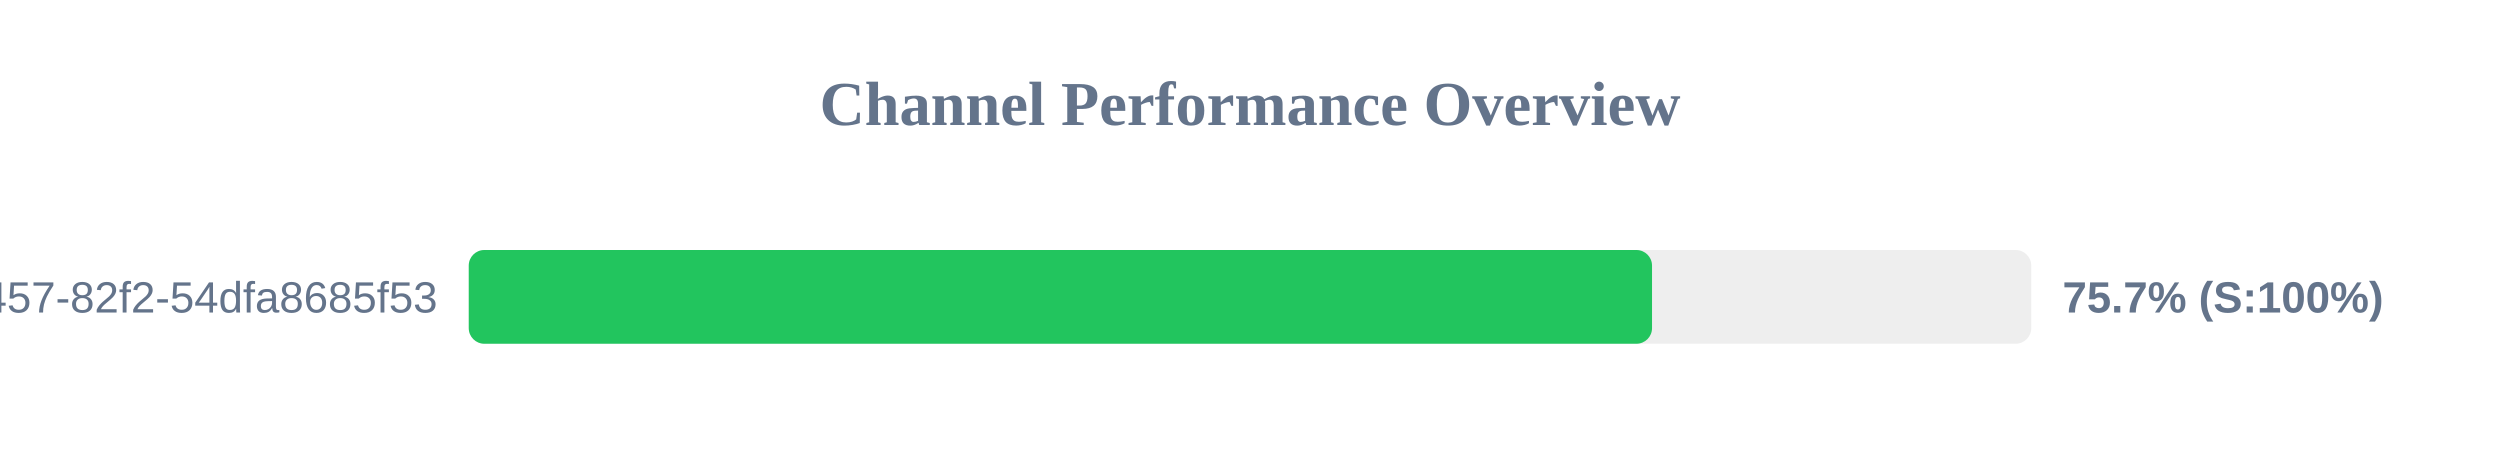
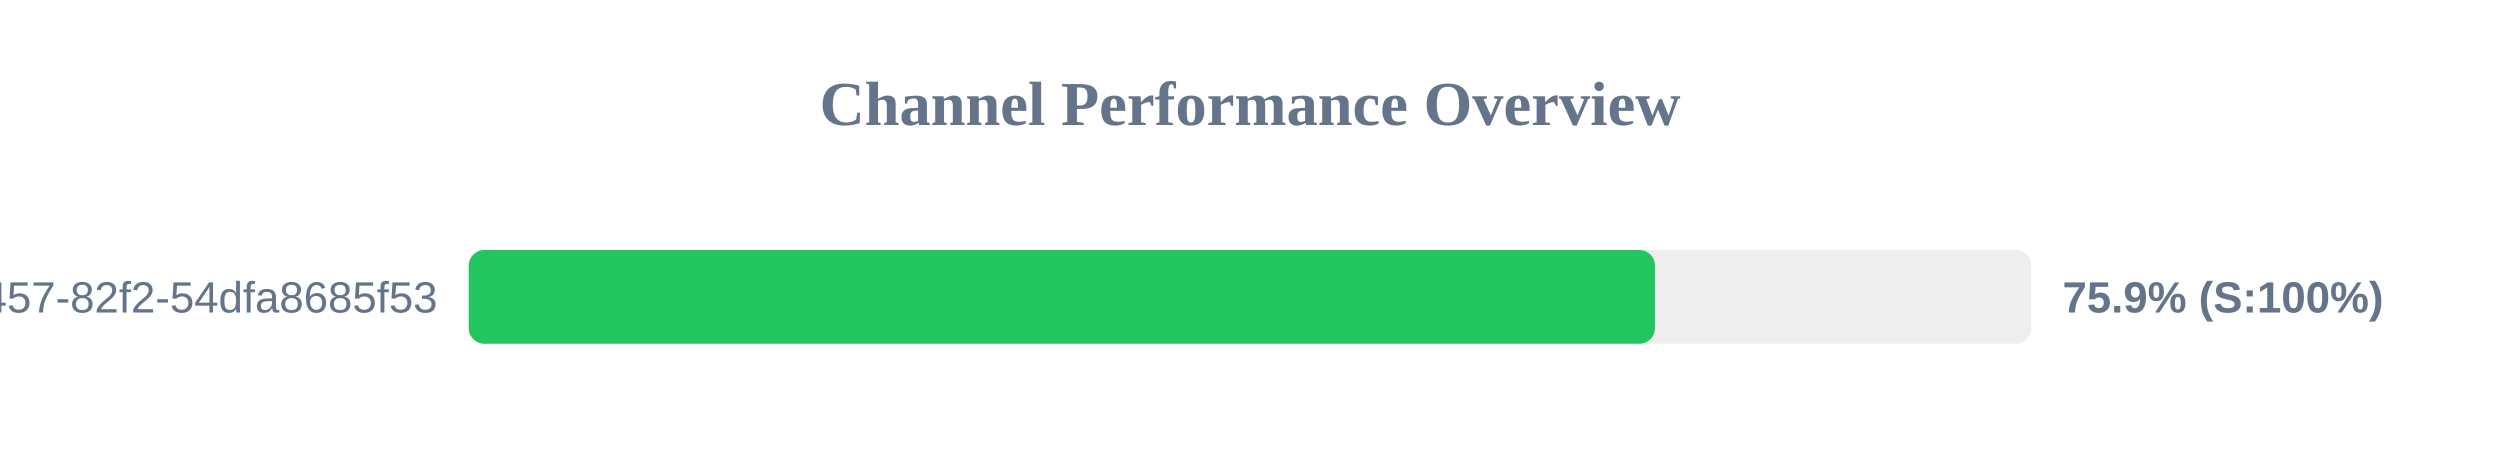
<svg xmlns="http://www.w3.org/2000/svg" width="800" height="150" version="1.1">
  <style>
        .row { font: 14px Arial; fill: #64748b; }
        .score { font: bold 14px Arial; fill: #64748b; }
    </style>
  <text x="400" y="40" text-anchor="middle" font-size="20px" font-weight="bold" fill="#64748b">Channel Performance Overview</text>
  <rect x="150" y="80" width="500" height="30" fill="#eee" rx="5" />
-   <rect x="150" y="80" width="378.65" height="30" fill="#22c55e" rx="5" />
+   <rect x="150" y="80" width="379.6" height="30" fill="#22c55e" rx="5" />
  <text x="140" y="100" text-anchor="end" class="row">?uuid=413c8b50-96bf-4457-82f2-54dfa8685f53</text>
-   <text x="660" y="100" text-anchor="start" class="score">75.7% (S:100%)</text>
+   <text x="660" y="100" text-anchor="start" class="score">75.9% (S:100%)</text>
</svg>
